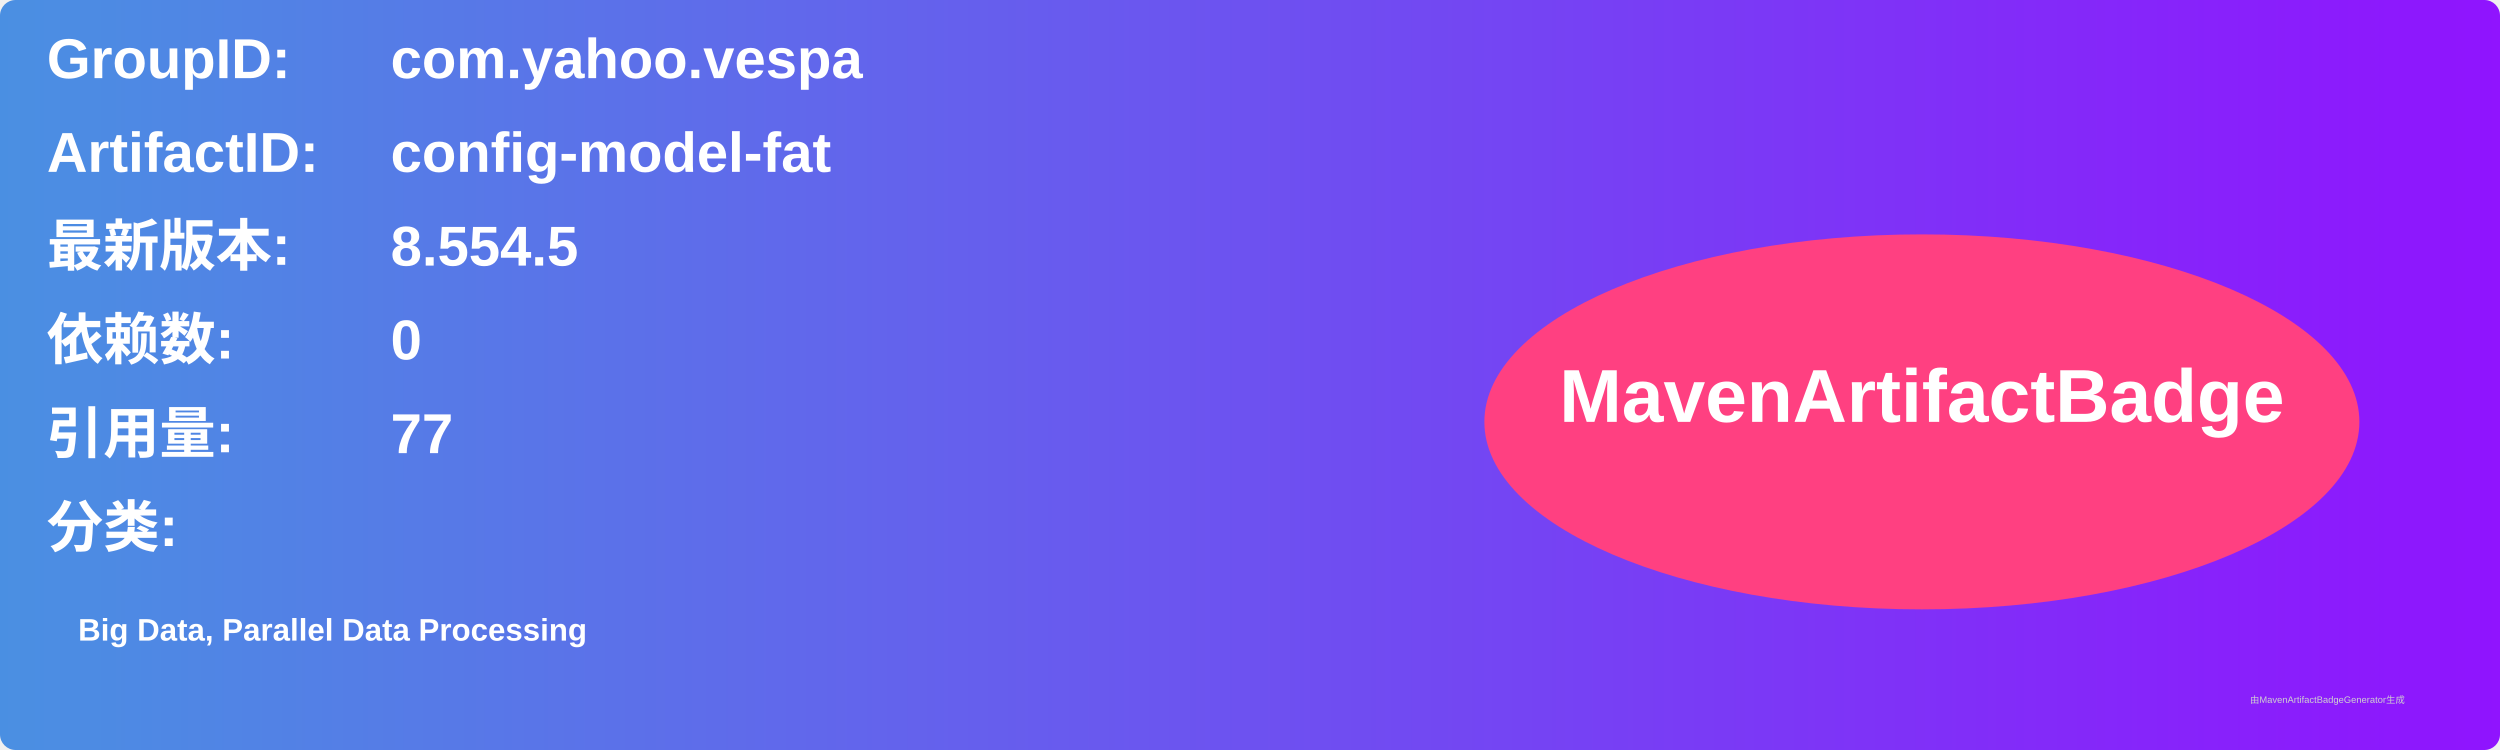
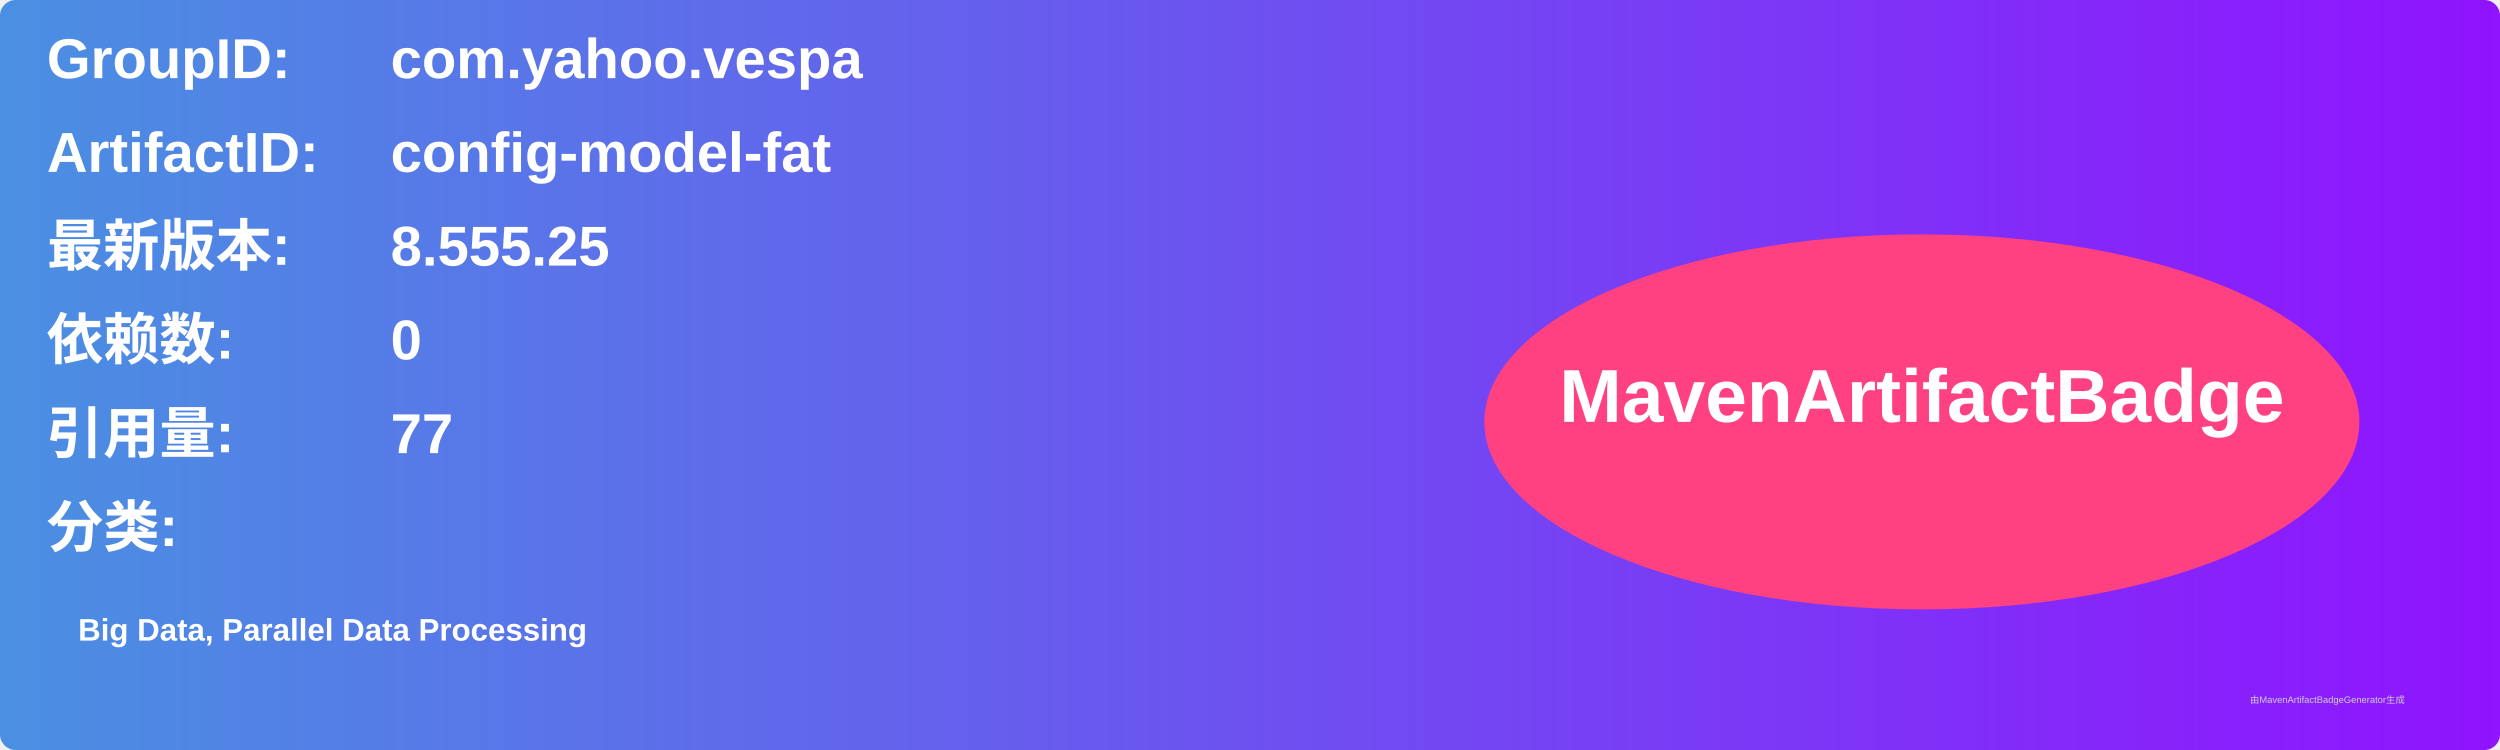
<svg xmlns="http://www.w3.org/2000/svg" width="800" height="240" viewBox="0 0 800 240">
  <linearGradient id="grad" x1="0%" y1="0%" x2="100%" y2="0%">
    <stop offset="0%" stop-color="#4a90e2" />
    <stop offset="100%" stop-color="#9013fe" />
  </linearGradient>
  <rect width="100%" height="100%" rx="5" ry="5" fill="url(#grad)" />
  <g transform="translate(15, 15)">
    <text x="0" y="10" font-family="Arial" font-size="18" fill="white" font-weight="bold" width="260">GroupID:</text>
    <text x="110" y="10" font-family="Arial" font-size="18" fill="white" font-weight="bold" width="460">com.yahoo.vespa</text>
    <text x="0" y="40" font-family="Arial" font-size="18" fill="white" font-weight="bold" width="260">ArtifactID:</text>
    <text x="110" y="40" font-family="Arial" font-size="18" fill="white" font-weight="bold" width="460">config-model-fat</text>
    <text x="0" y="70" font-family="Arial" font-size="18" fill="white" font-weight="bold">最新版本:</text>
    <text x="110" y="70" font-family="Arial" font-size="18" fill="white" font-weight="bold">
-       <tspan font-weight="bold">8.554.5</tspan>
+       <tspan font-weight="bold">8.555.25</tspan>
    </text>
    <text x="0" y="100" font-family="Arial" font-size="18" fill="white" font-weight="bold">依赖数: </text>
    <text x="110" y="100" font-family="Arial" font-size="18" fill="white">
      <tspan font-weight="bold">0</tspan>
    </text>
    <text x="0" y="130" font-family="Arial" font-size="18" fill="white" font-weight="bold">引用量: </text>
    <text x="110" y="130" font-family="Arial" font-size="18" fill="white">
      <tspan font-weight="bold">77</tspan>
    </text>
    <text x="0" y="160" font-family="Arial" font-size="18" fill="white" font-weight="bold">分类:</text>
    <text x="10" y="190" font-family="Arial" font-size="10" fill="white">
      <tspan font-weight="bold">Big Data, Parallel Data Processing</tspan>
    </text>
    <ellipse cx="600" cy="120" rx="140" ry="60" fill="#ff4081" />
    <text x="600" y="120" text-anchor="middle" font-family="Arial" font-size="24" fill="white" font-weight="bold">MavenArtifactBadge</text>
  </g>
  <text x="720" y="225" font-family="Arial" font-size="3" fill="#d0d0d0">由MavenArtifactBadgeGenerator生成</text>
</svg>
